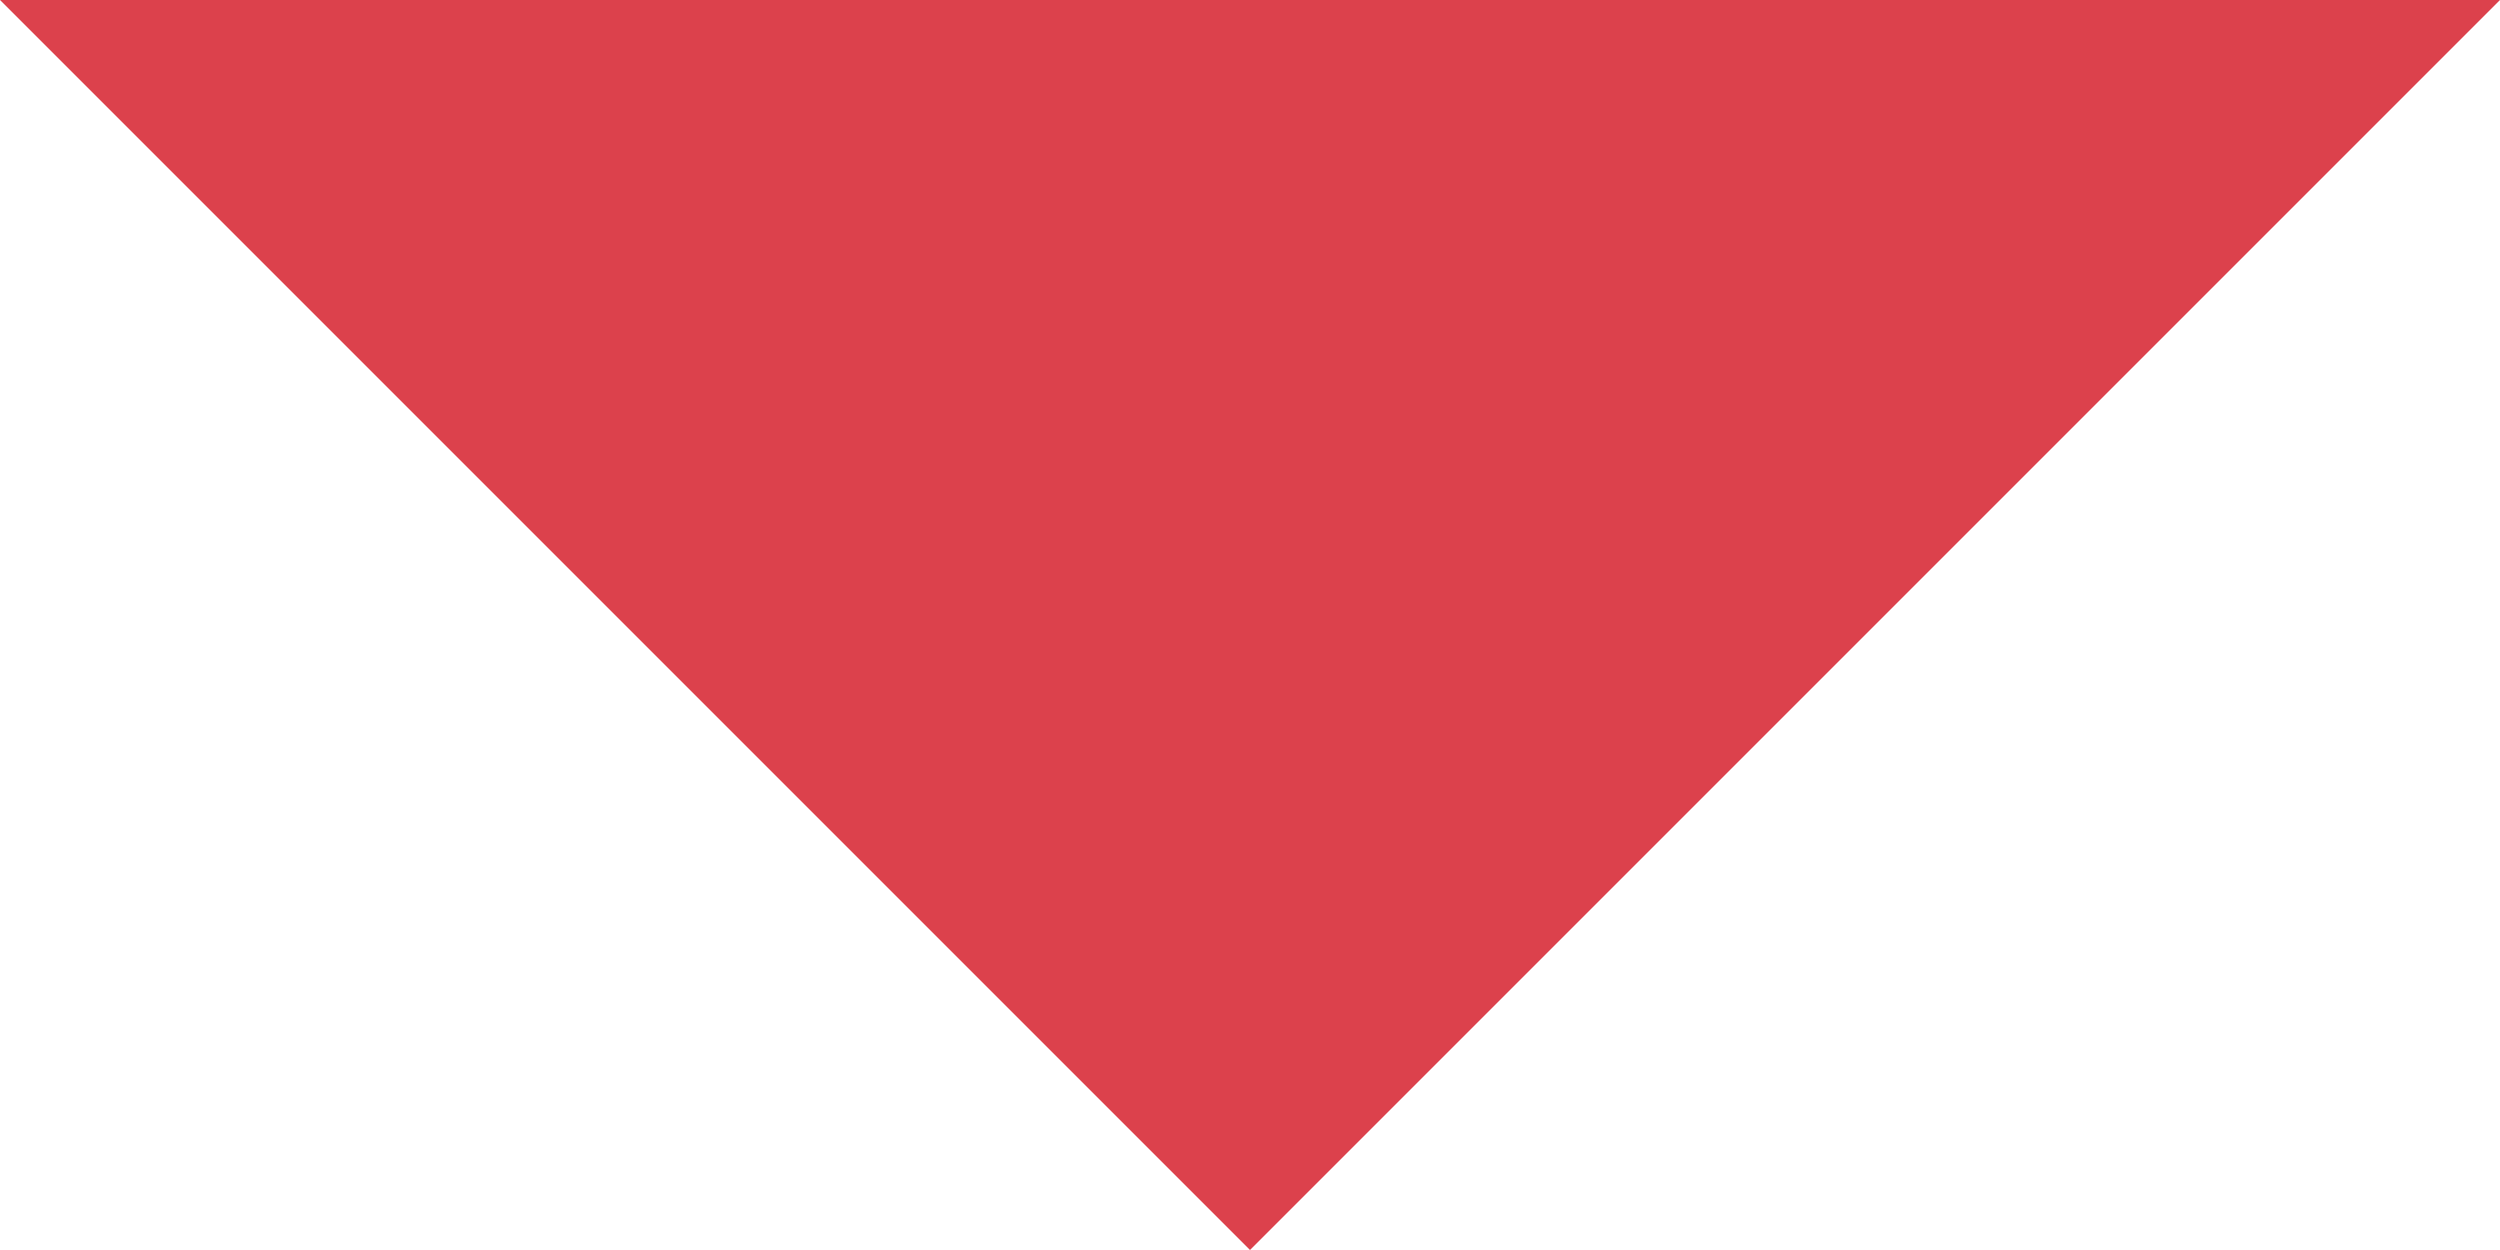
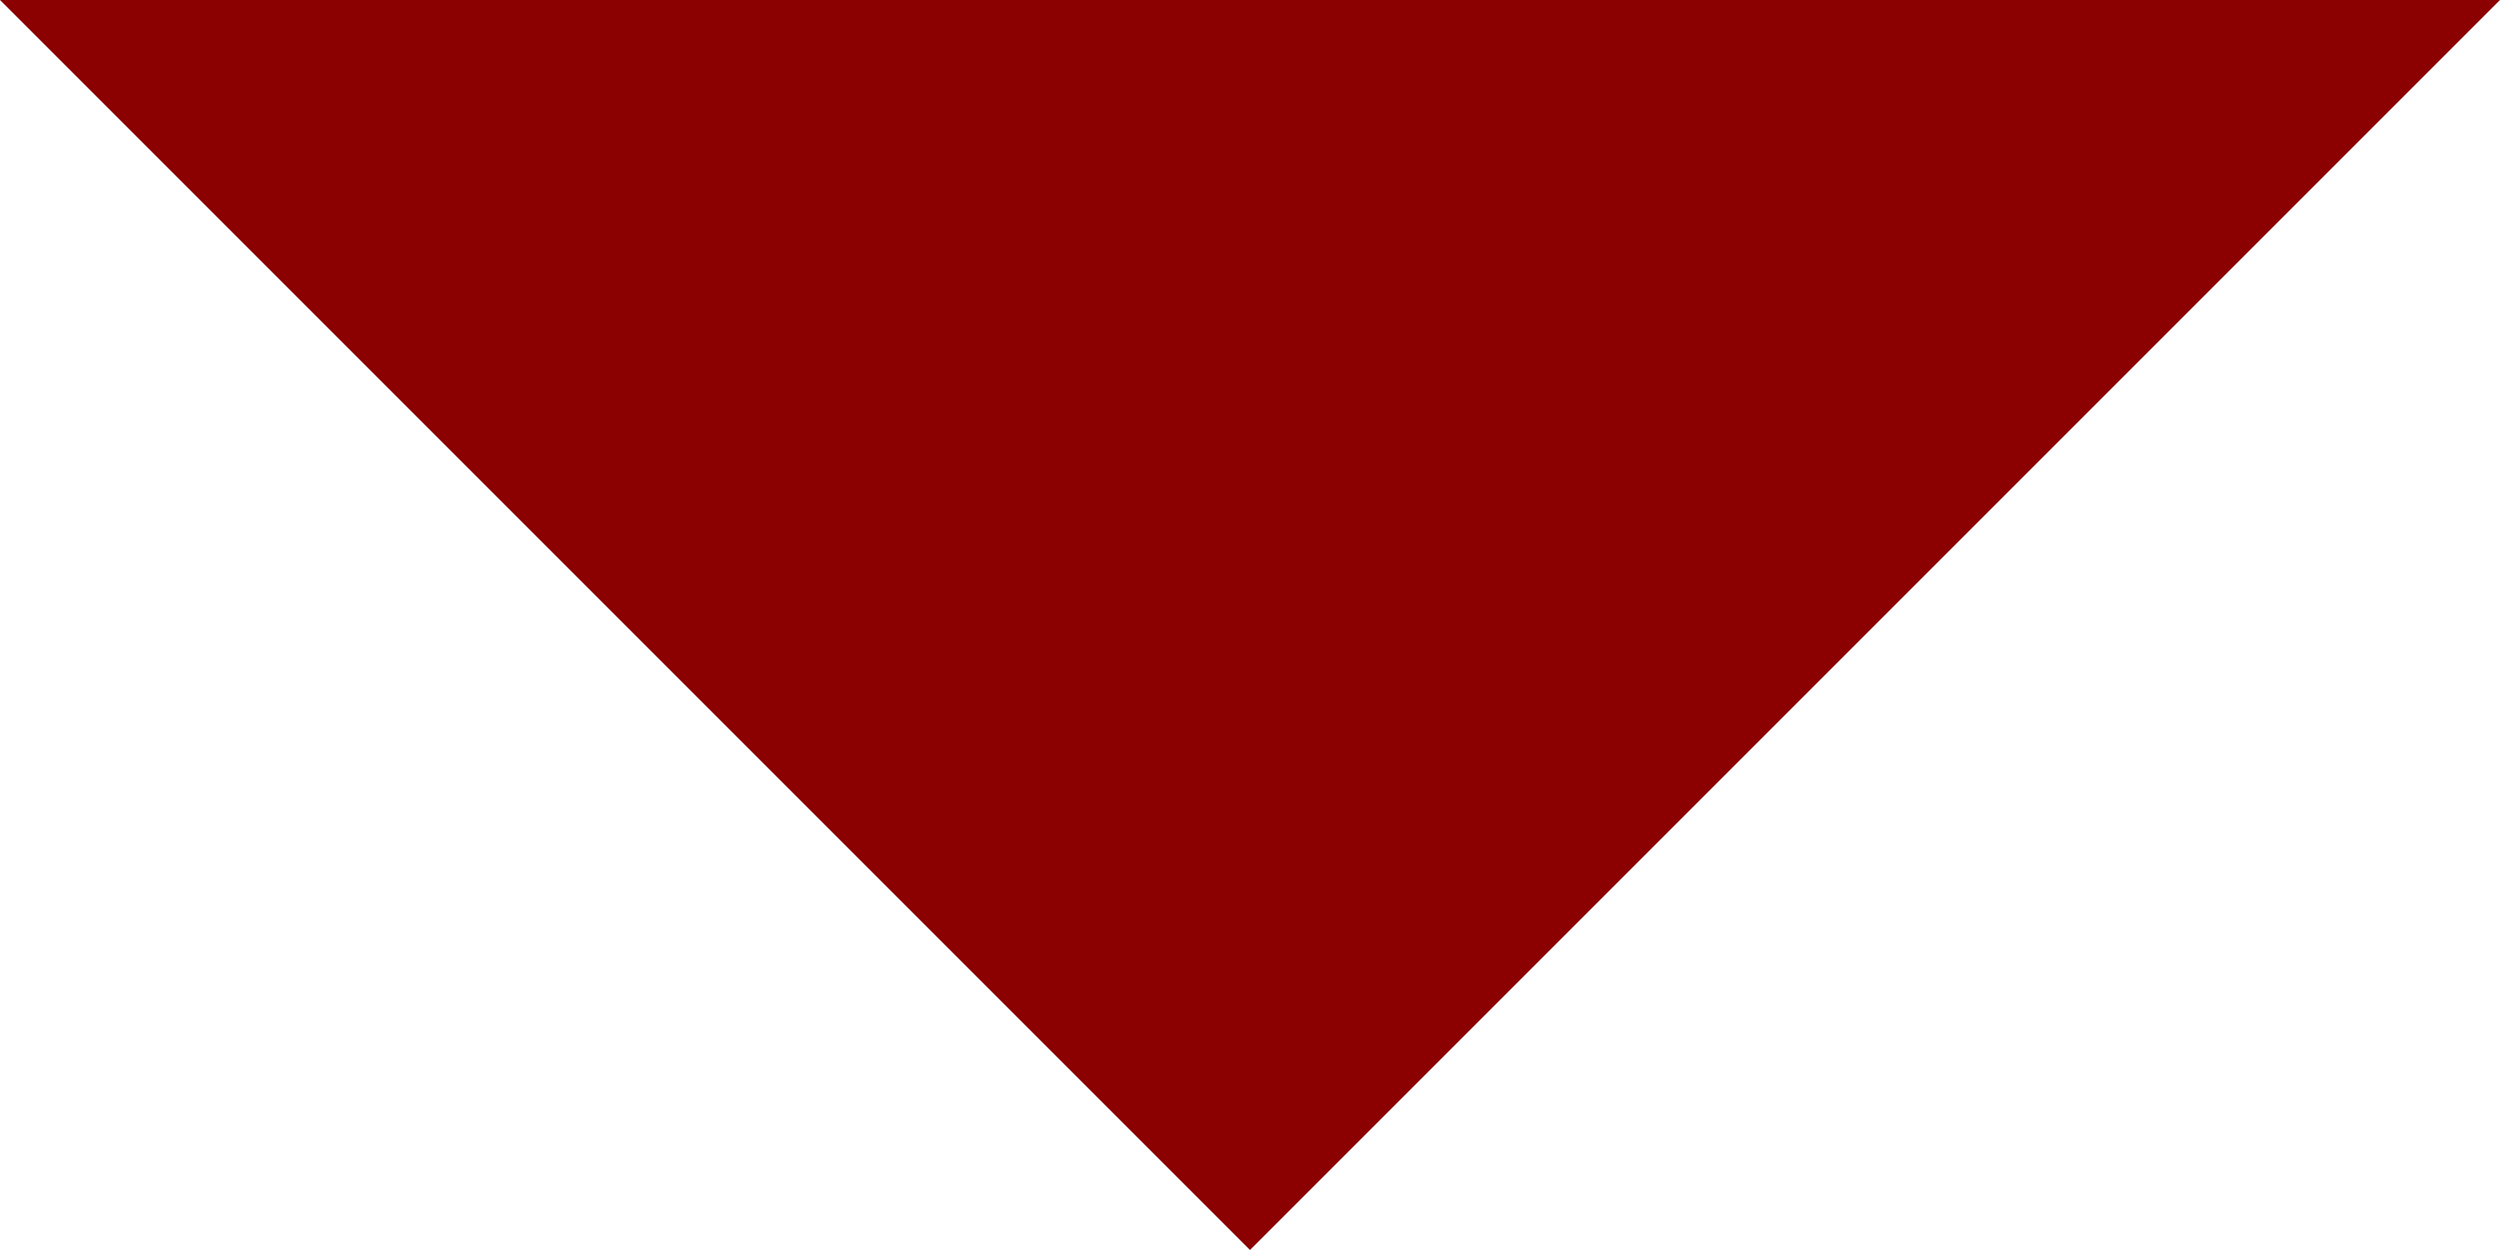
<svg xmlns="http://www.w3.org/2000/svg" width="8" height="4">
-   <path fill="#DC414C" fill-rule="evenodd" d="M0 0l4 4 4-4z" />
+   <path fill="#8B0000" fill-rule="evenodd" d="M0 0l4 4 4-4z" />
</svg>
